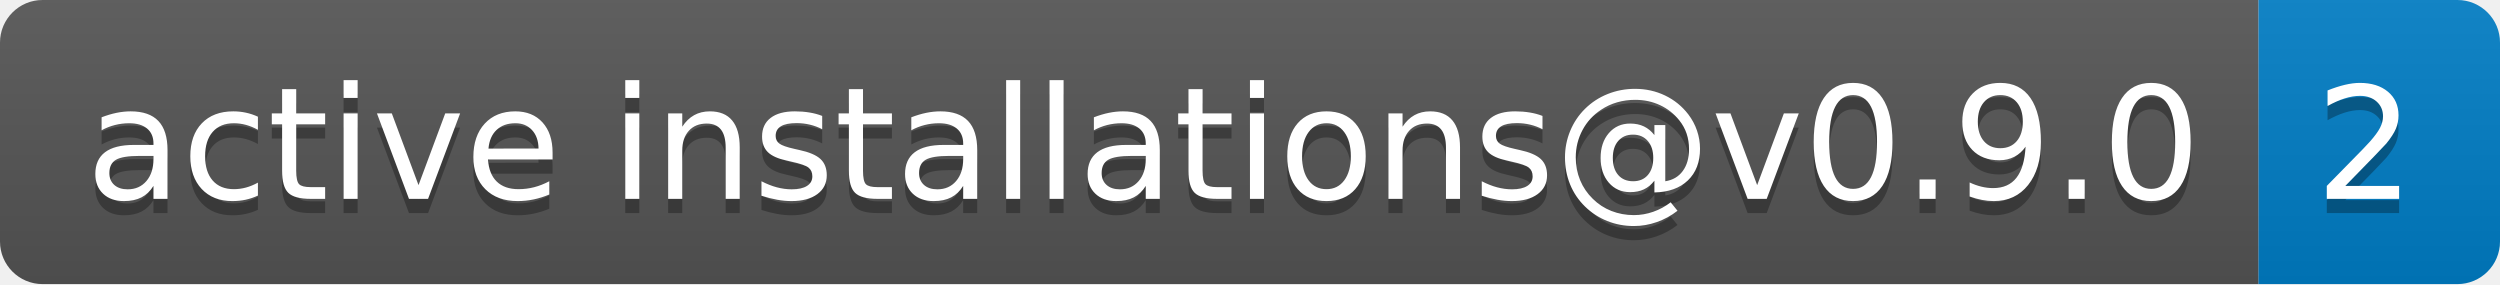
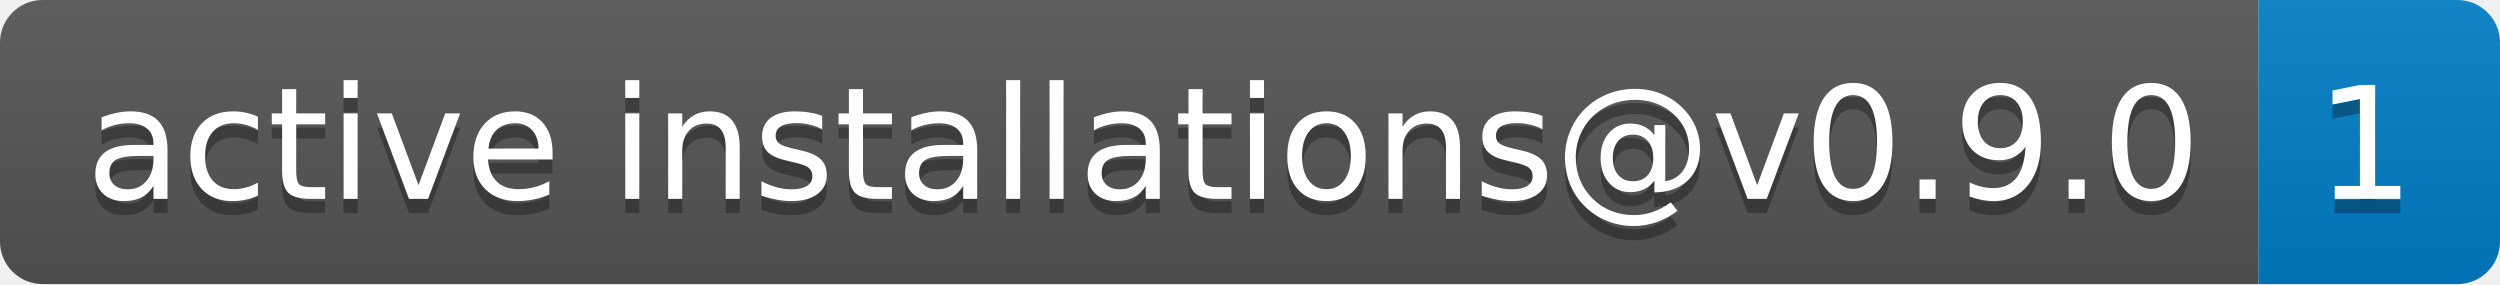
- <svg xmlns="http://www.w3.org/2000/svg" width="176" height="20" role="img" aria-label="active installations@v0.9.0: 2">
+ <svg xmlns="http://www.w3.org/2000/svg" width="176" height="20" role="img" aria-label="active installations@v0.9.0: 1">
  <linearGradient id="s" x2="0" y2="100%">
    <stop offset="0" stop-color="#bbb" stop-opacity=".1" />
    <stop offset="1" stop-opacity=".1" />
  </linearGradient>
  <clipPath id="r">
    <rect width="176" height="20" rx="3" fill="#fff" />
  </clipPath>
  <g clip-path="url(#r)">
    <rect width="159" height="20" fill="#555" />
    <rect x="159" width="17" height="20" fill="#007ec6" />
    <rect width="176" height="20" fill="url(#s)" />
  </g>
  <g fill="#fff" text-anchor="middle" font-family="Verdana,Geneva,DejaVu Sans,sans-serif" text-rendering="geometricPrecision" font-size="110">
    <text aria-hidden="true" x="805" y="150" fill="#010101" fill-opacity=".3" transform="scale(.1)" textLength="1490">active installations@v0.9.0</text>
    <text x="805" y="140" transform="scale(.1)" fill="#fff" textLength="1490">active installations@v0.9.0</text>
-     <text aria-hidden="true" x="1665" y="150" fill="#010101" fill-opacity=".3" transform="scale(.1)" textLength="70">2</text>
-     <text x="1665" y="140" transform="scale(.1)" fill="#fff" textLength="70">2</text>
+     <text aria-hidden="true" x="1665" y="150" fill="#010101" fill-opacity=".3" transform="scale(.1)" textLength="70">1</text>
+     <text x="1665" y="140" transform="scale(.1)" fill="#fff" textLength="70">1</text>
  </g>
</svg>
